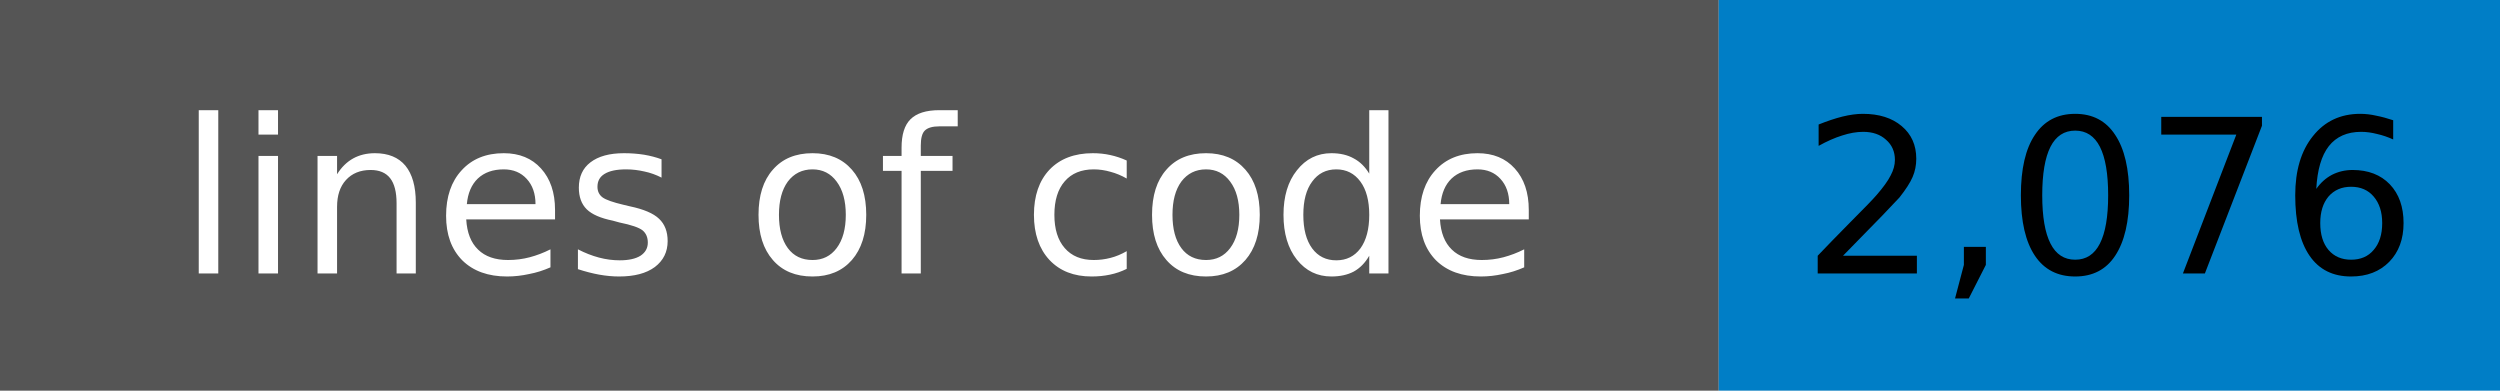
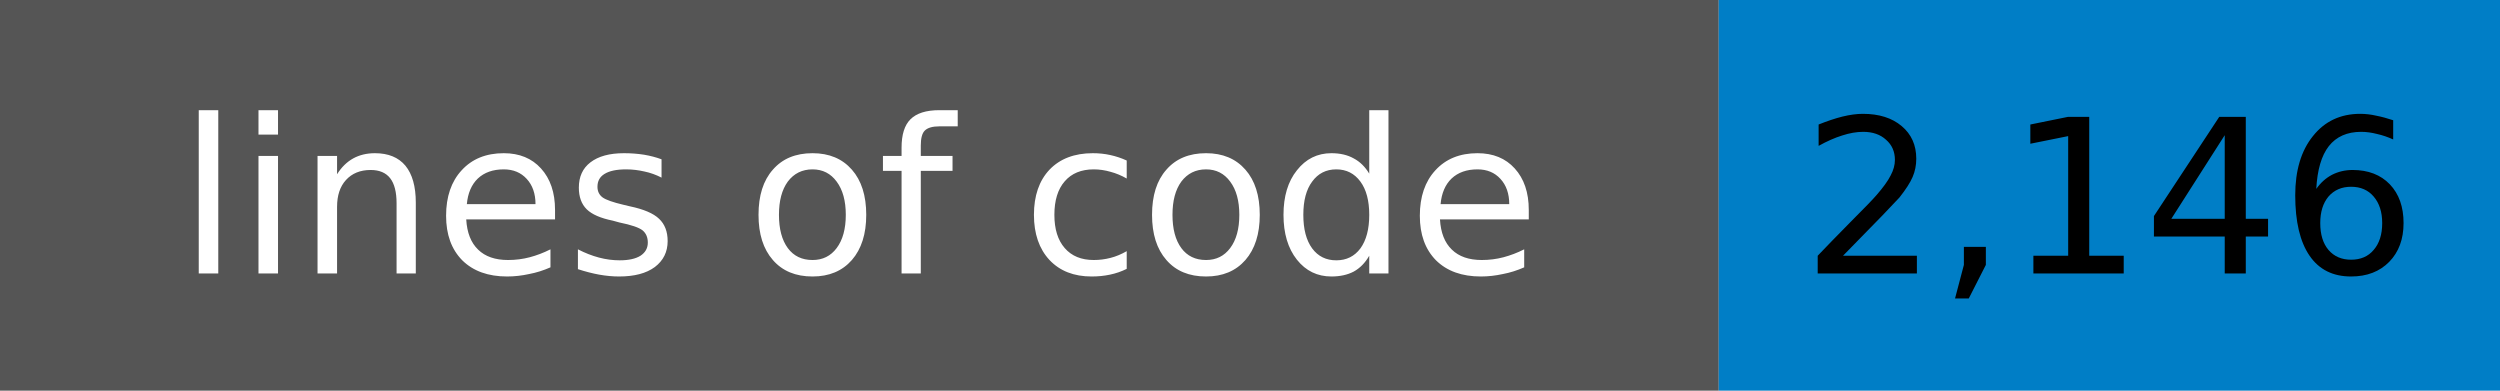
- <svg xmlns="http://www.w3.org/2000/svg" width="128" height="20" role="img" aria-label="lines of code: 2,076">
+ <svg xmlns="http://www.w3.org/2000/svg" width="128" height="20" role="img" aria-label="lines of code: 2,146">
  <rect width="88" height="20" fill="#555555" />
  <rect x="88" width="40" height="20" fill="#007ec6" />
  <g font-family="Verdana,Geneva,DejaVu Sans,sans-serif" font-size="11" text-anchor="middle">
    <text x="44" y="14" fill="#ffffff">lines of code</text>
-     <text x="108" y="14" fill="#000000">2,076</text>
+     <text x="108" y="14" fill="#000000">2,146</text>
  </g>
</svg>
